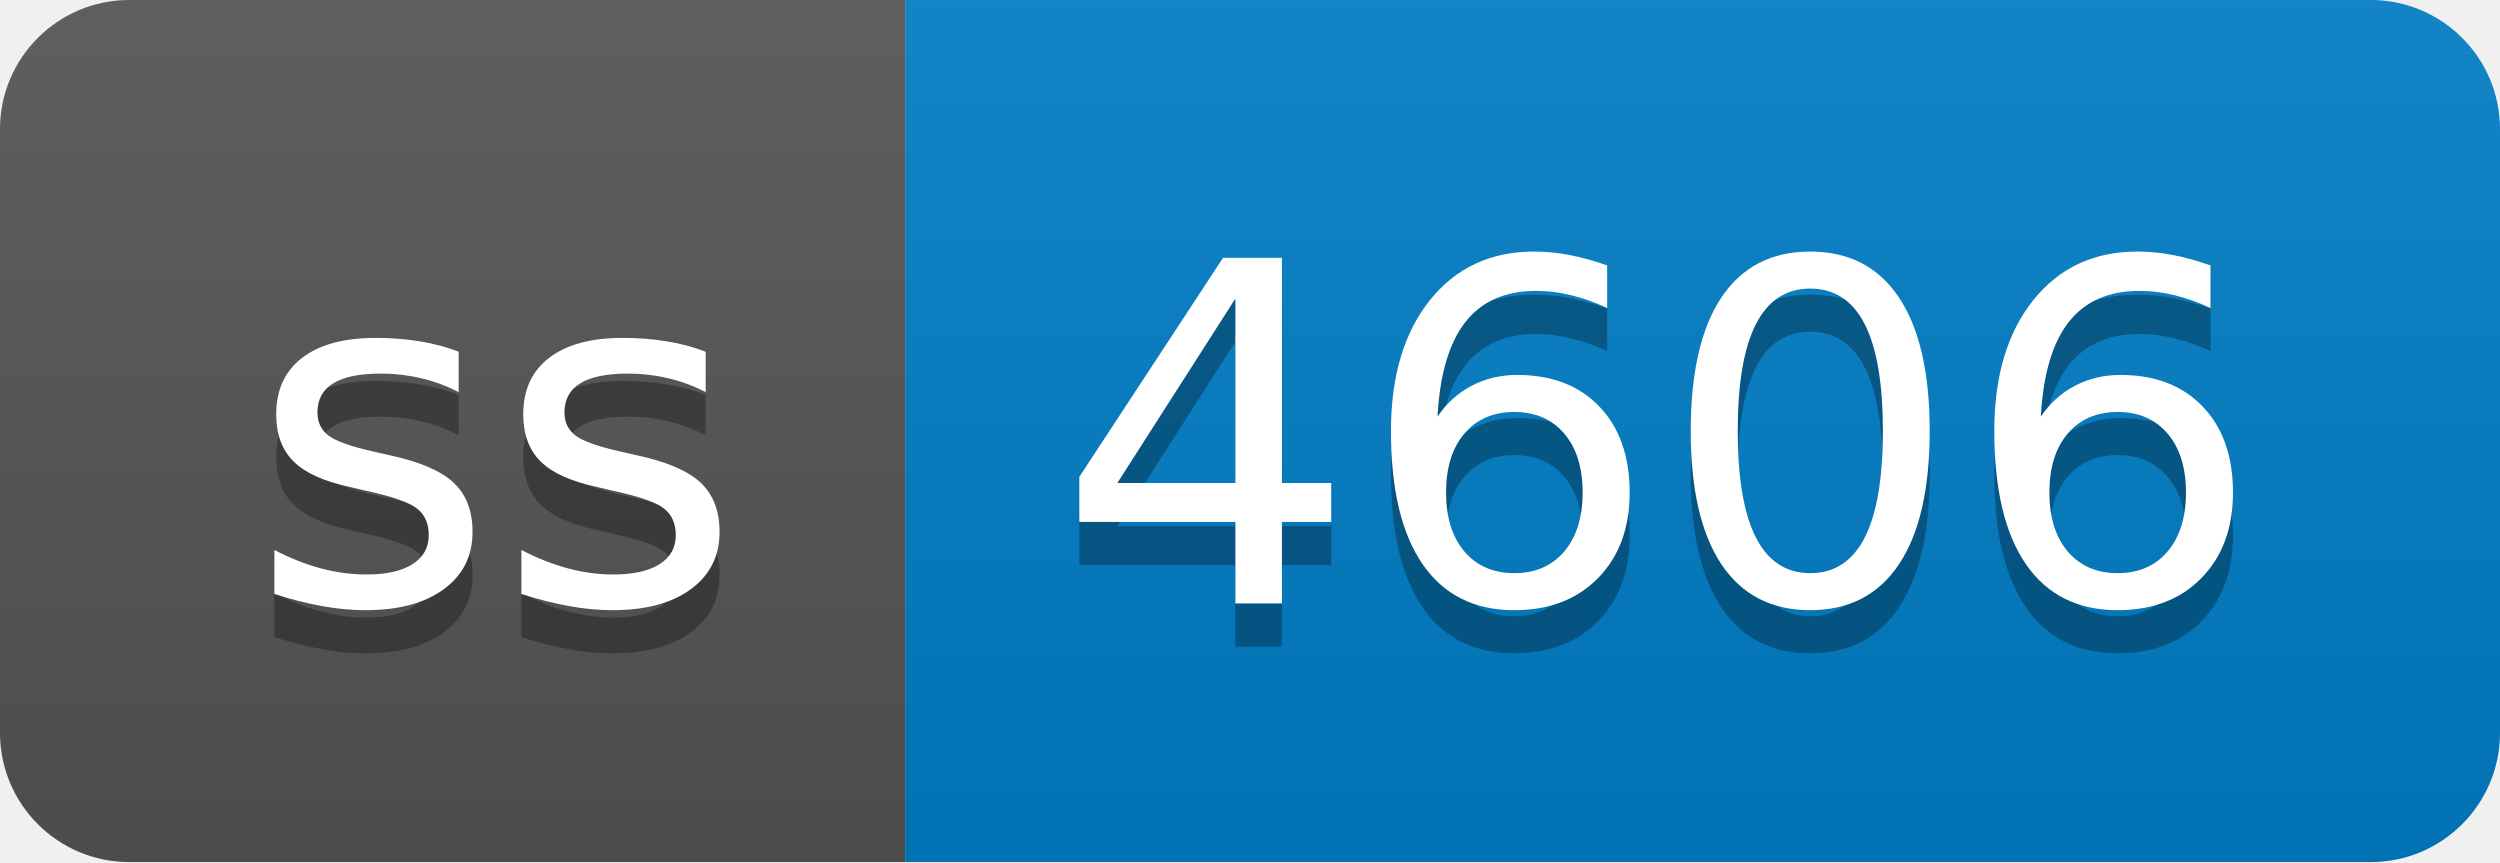
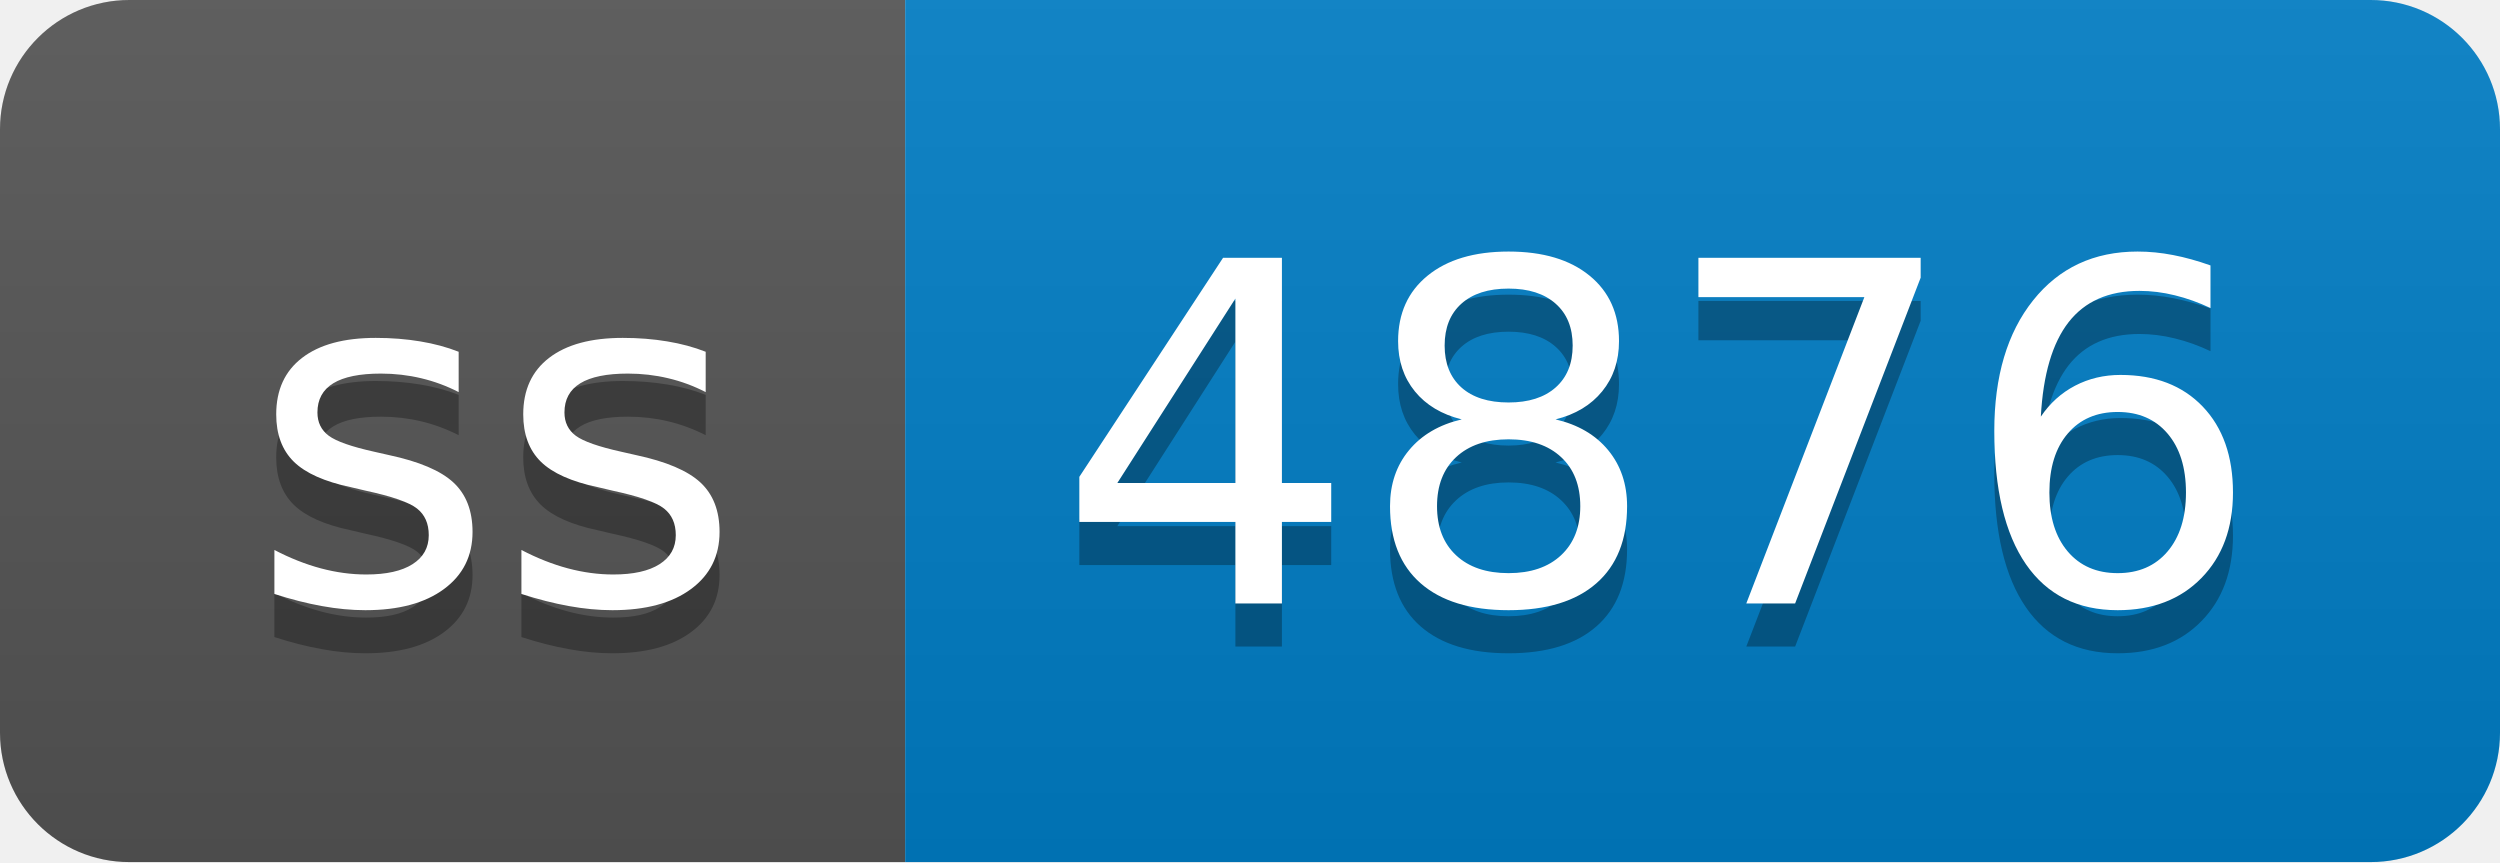
- <svg xmlns="http://www.w3.org/2000/svg" width="58" height="20" role="img" aria-label="ss: 4606">
+ <svg xmlns="http://www.w3.org/2000/svg" width="58" height="20" role="img" aria-label="ss: 4876">
  <linearGradient id="s" x2="0" y2="100%">
    <stop offset="0" stop-color="#bbb" stop-opacity=".1" />
    <stop offset="1" stop-opacity=".1" />
  </linearGradient>
  <clipPath id="r">
    <rect width="58" height="20" rx="3" fill="#fff" />
  </clipPath>
  <g clip-path="url(#r)">
    <rect width="21" height="20" fill="#555" />
    <rect x="21" width="37" height="20" fill="#007ec6" />
    <rect width="58" height="20" fill="url(#s)" />
  </g>
  <g fill="#fff" text-anchor="middle" font-family="Verdana,Geneva,DejaVu Sans,sans-serif" text-rendering="geometricPrecision" font-size="110">
    <text aria-hidden="true" x="115" y="150" fill="#010101" fill-opacity=".3" transform="scale(.1)" textLength="110">ss</text>
    <text x="115" y="140" transform="scale(.1)" fill="#fff" textLength="110">ss</text>
-     <text aria-hidden="true" x="385" y="150" fill="#010101" fill-opacity=".3" transform="scale(.1)" textLength="270">4606</text>
-     <text x="385" y="140" transform="scale(.1)" fill="#fff" textLength="270">4606</text>
+     <text aria-hidden="true" x="385" y="150" fill="#010101" fill-opacity=".3" transform="scale(.1)" textLength="270">4876</text>
+     <text x="385" y="140" transform="scale(.1)" fill="#fff" textLength="270">4876</text>
  </g>
</svg>
